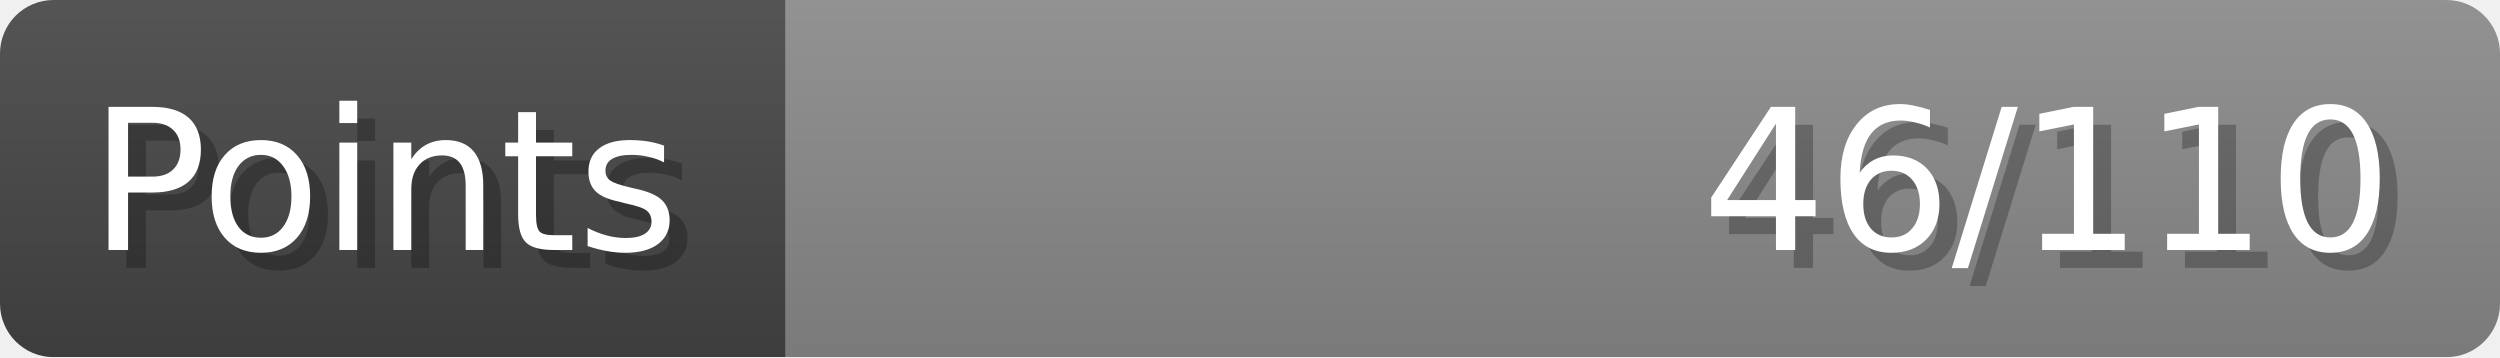
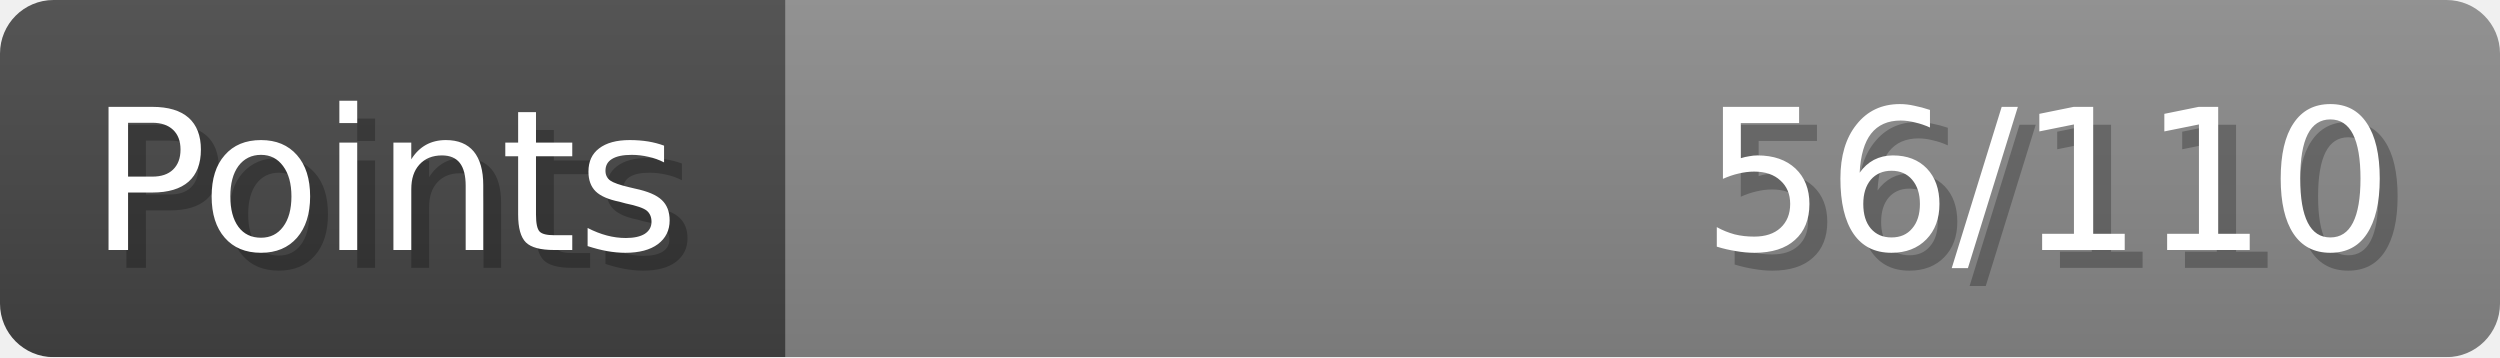
- <svg xmlns="http://www.w3.org/2000/svg" width="140px" height="20px" role="img" aria-label="Points: 46/110">
+ <svg xmlns="http://www.w3.org/2000/svg" width="140px" height="20px" role="img" aria-label="Points: 56/110">
  <linearGradient id="a" x2="0" y2="100%">
    <stop offset="0" stop-opacity=".1" stop-color="#EEE" />
    <stop offset="1" stop-opacity=".1" />
  </linearGradient>
  <mask id="m">
    <rect width="100%" height="100%" rx="3" fill="#FFF" />
  </mask>
  <g mask="url(#m)">
    <rect x="0" y="0" width="44" height="20" fill="#444" />
    <svg x="44" y="0" width="96" height="20">
      <rect width="100%" height="100%" fill="#888888" />
      <rect width="0%" height="100%" fill="#33CC11" transform="">
-         <animate attributeName="width" begin="0.5s" dur="600ms" from="0%" to="41%" repeatCount="1" fill="freeze" calcMode="spline" keyTimes="0; 1" keySplines="0.3, 0.61, 0.355, 1" />
+         <animate attributeName="width" begin="0.5s" dur="600ms" from="0%" to="50%" repeatCount="1" fill="freeze" calcMode="spline" keyTimes="0; 1" keySplines="0.3, 0.61, 0.355, 1" />
      </rect>
    </svg>
    <rect width="140" height="20" fill="url(#a)" />
  </g>
  <g aria-hidden="true" font-size="11" font-family="Verdana, DejaVu Sans, sans-serif" fill="#FFFFFF">
    <text x="6" y="15" fill="#000" opacity="0.25">Points</text>
    <text x="5" y="14">Points</text>
-     <text x="135" y="15" fill="#000" opacity="0.25" text-anchor="end">46/110</text>
-     <text x="134" y="14" text-anchor="end">46/110</text>
+     <text x="135" y="15" fill="#000" opacity="0.25" text-anchor="end">56/110</text>
+     <text x="134" y="14" text-anchor="end">56/110</text>
  </g>
</svg>
